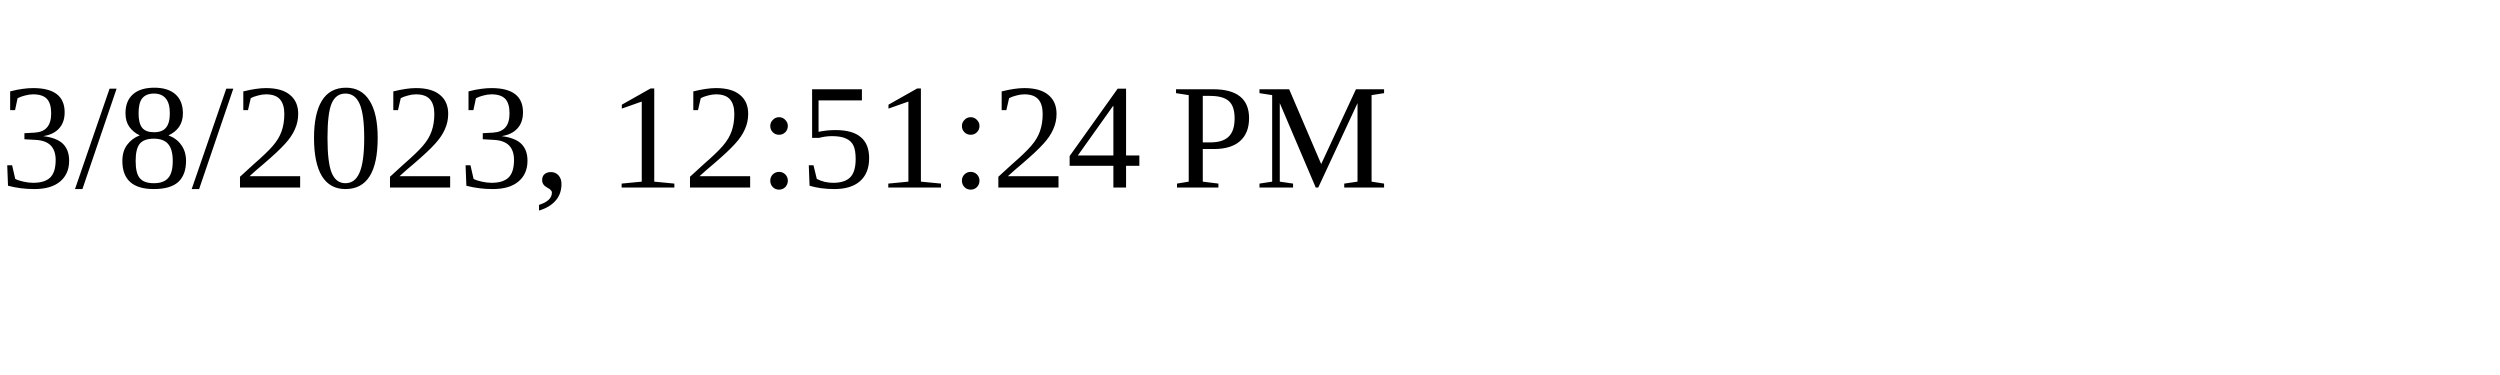
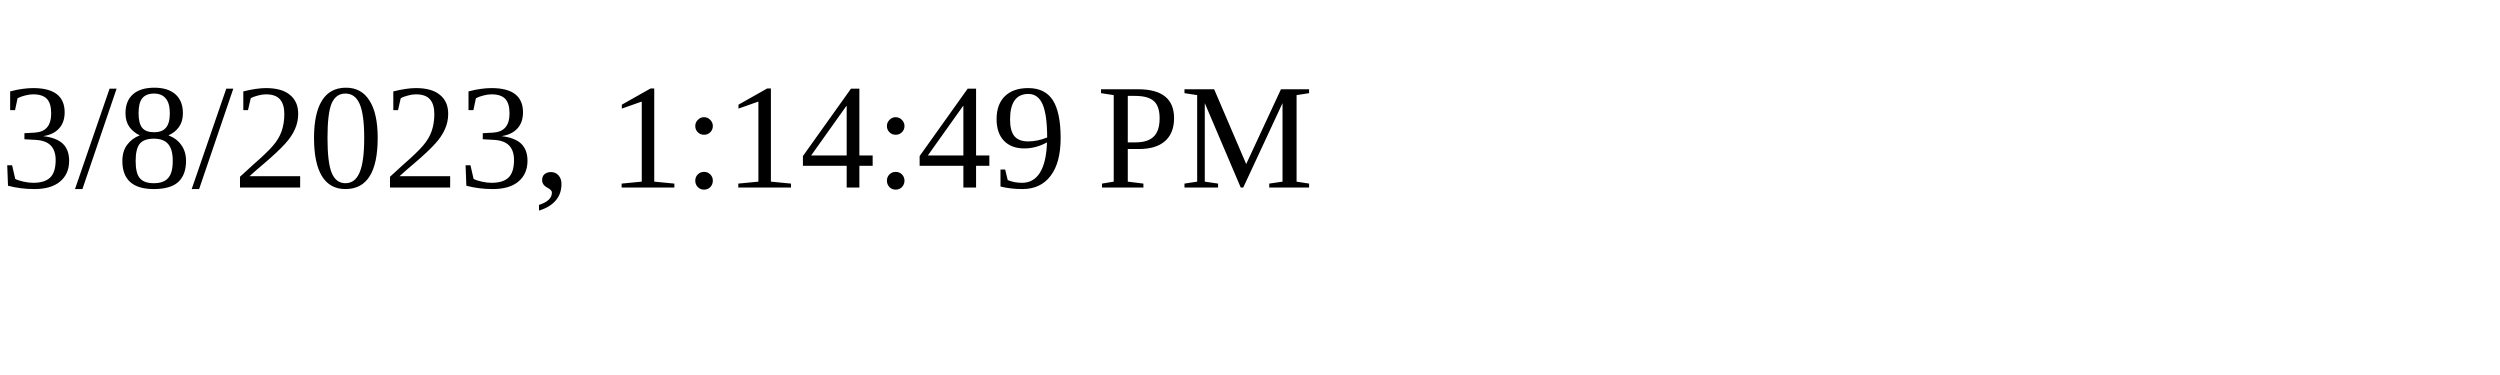
<svg xmlns="http://www.w3.org/2000/svg" height="30" width="200">
-   <text x="0" y="15">3/8/2023, 12:51:24 PM</text>
+   <text x="0" y="15">3/8/2023, 1:14:49 PM</text>
</svg>
